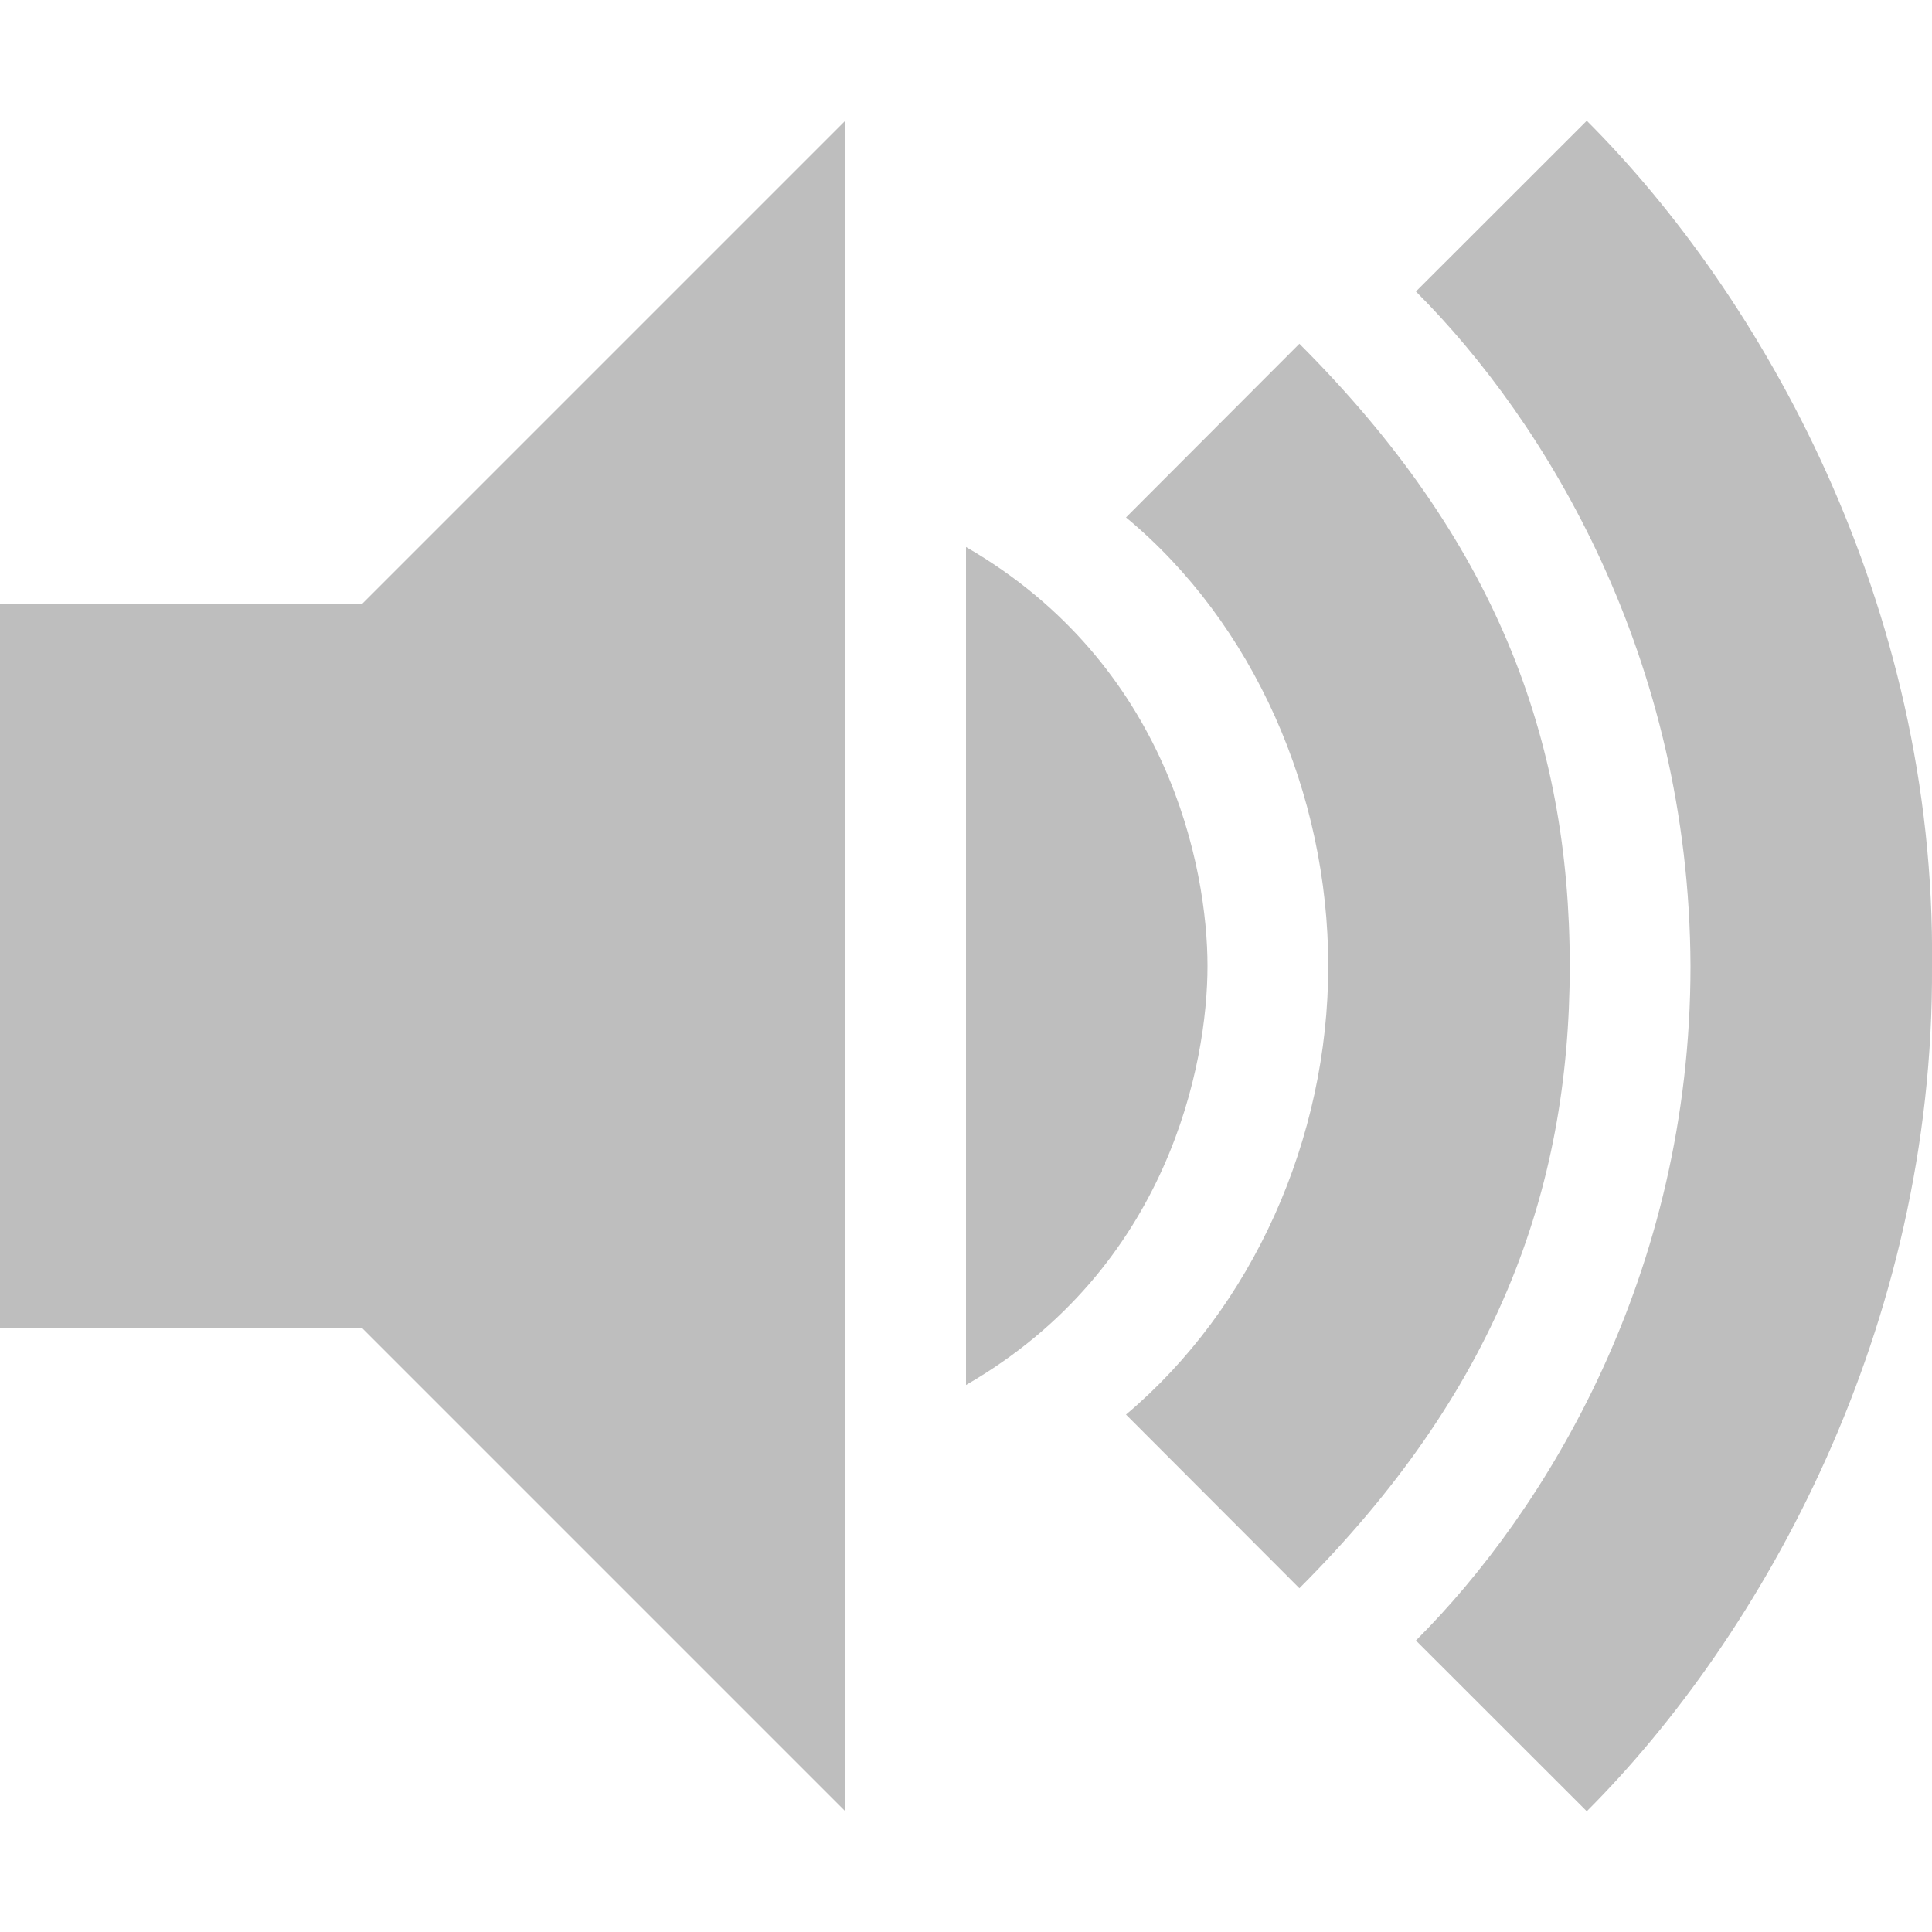
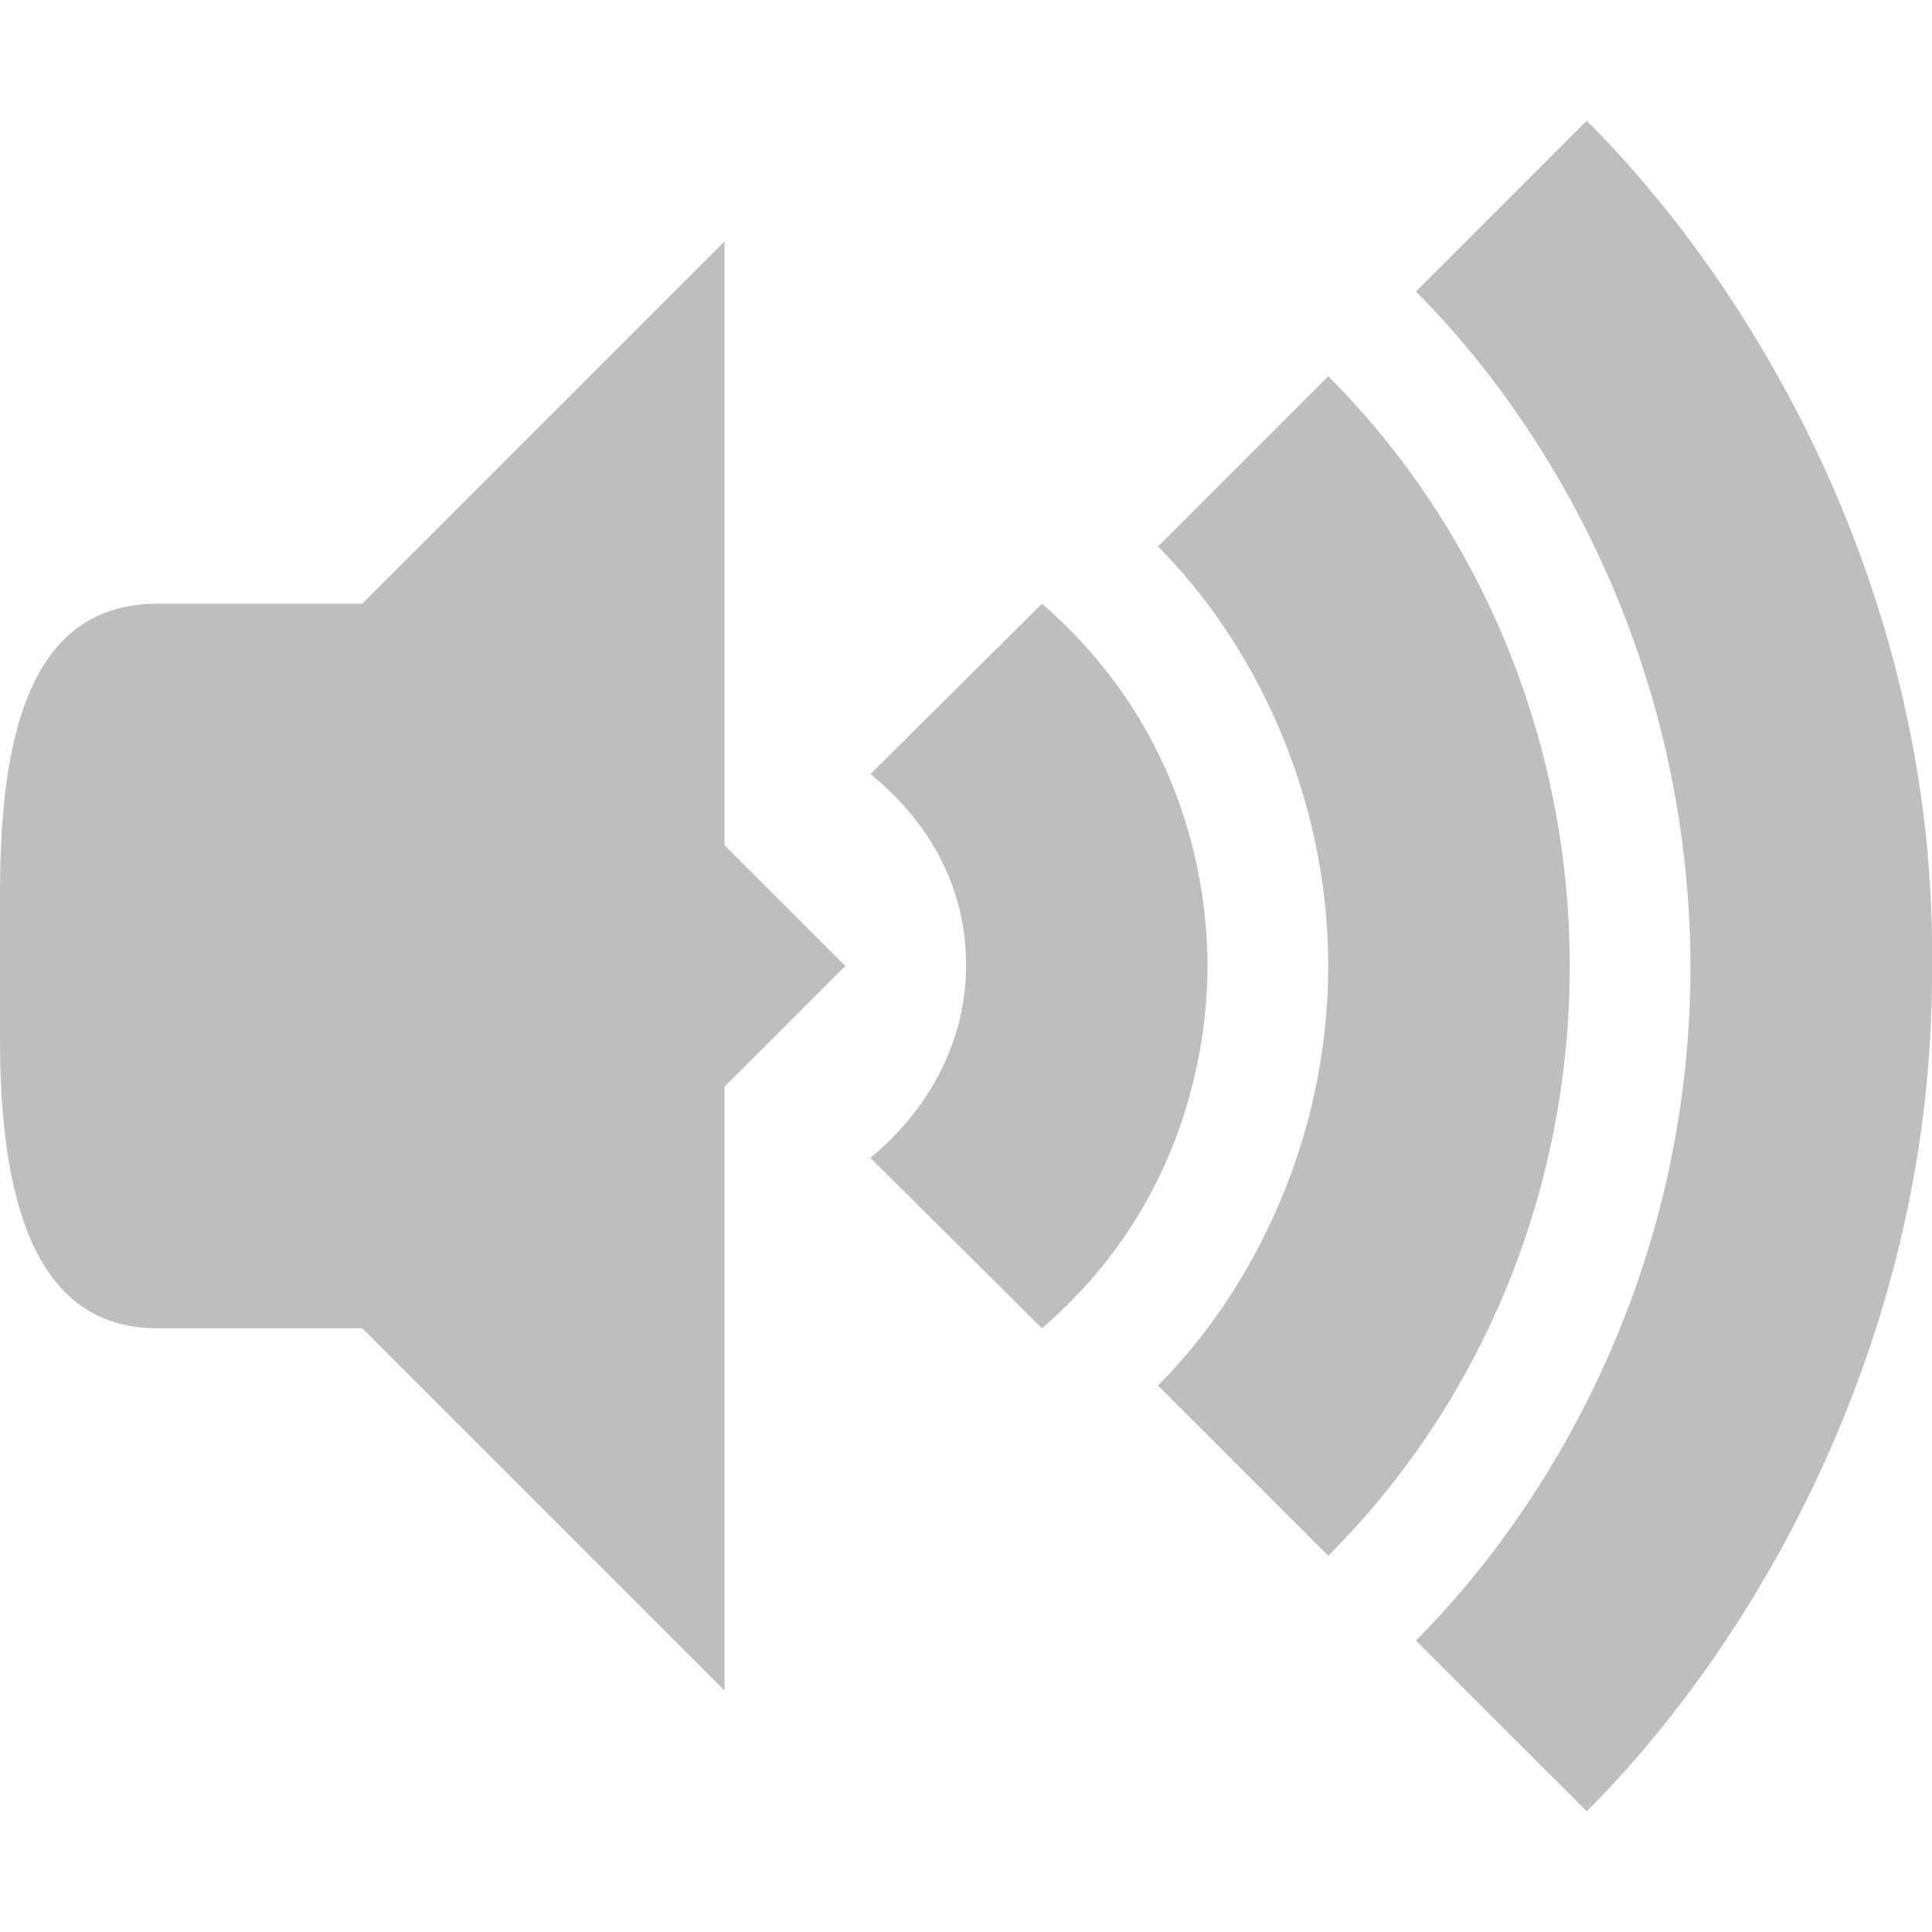
<svg xmlns="http://www.w3.org/2000/svg" width="16" viewBox="0 0 16 16" height="16" id="svg2" version="1.1">
  <defs id="defs4" />
-   <path d="m 7,1 -5,5 0,4 5,5 z" id="path18" style="fill:#bebebe" />
-   <path d="m 0,5 0,6 3,0 0,-6 z" id="path20" style="fill:#bebebe" />
+   <path d="M 6,2 2,6 2,10 6,14 6,9 7,8 6,7 Z" id="path18" style="fill:#bebebe" />
+   <path d="M 1.3,5 C 0.217,5 0,6.163 0,7.4 L 0,8.6 C 0,9.837 0.243,11 1.3,11 L 3,11 3,5 Z" id="path20" style="fill:#bebebe" />
  <path style="opacity:1;fill:#bebebe;fill-opacity:1;fill-rule:evenodd;stroke:none;stroke-width:1px;stroke-linecap:butt;stroke-linejoin:miter;stroke-opacity:1" d="M 13.141,1 11.726,2.414 C 12.808,3.496 13.99,5.447 14,8 c 0,2.551 -1.193,4.506 -2.274,5.586 L 13.141,15 C 14.596,13.545 16.019,11 16,8 16.035,5 14.595,2.454 13.141,1 Z" id="path4508" />
-   <path style="opacity:1;fill:#bebebe;fill-opacity:1;fill-rule:evenodd;stroke:none;stroke-width:1px;stroke-linecap:butt;stroke-linejoin:miter;stroke-opacity:1" d="M 10.761,2.847 9.325,4.285 C 10.382,5.161 11,6.569 11,8 c 0,1.431 -0.626,2.831 -1.675,3.715 l 1.436,1.438 C 12.378,11.536 13,9.88 13,8 13,6.115 12.382,4.467 10.761,2.847 Z" id="path4529" />
-   <path style="opacity:1;fill:#bebebe;fill-opacity:1;fill-rule:evenodd;stroke:none;stroke-width:1px;stroke-linecap:butt;stroke-linejoin:miter;stroke-opacity:1" d="M 8,4.53 C 8,11.47 8,4.53 8,11.47 9.679,10.501 10,8.809 10,8 10,7.19 9.678,5.5 8,4.53 Z" id="path4569" />
+   <path style="opacity:1;fill:#bebebe;fill-opacity:1;fill-rule:evenodd;stroke:none;stroke-width:1px;stroke-linecap:butt;stroke-linejoin:miter;stroke-opacity:1" d="M 11,3.116 9.59,4.526 C 10.372,5.309 11,6.569 11,8 11,9.431 10.373,10.691 9.59,11.474 L 11,12.884 C 12.276,11.608 13,9.854 13,8 13,6.154 12.273,4.389 11,3.116 Z" id="path4529" />
+   <path style="opacity:1;fill:#bebebe;fill-opacity:1;fill-rule:evenodd;stroke:none;stroke-width:1px;stroke-linecap:butt;stroke-linejoin:miter;stroke-opacity:1" d="M 8.629,5 7.209,6.41 C 8,7.056 8,7.806 8,8 8,8.193 7.982,8.941 7.209,9.59 L 8.629,11 C 9.847,9.953 10,8.598 10,8 10,7.4 9.854,6.063 8.629,5 Z" id="path4569" />
</svg>
